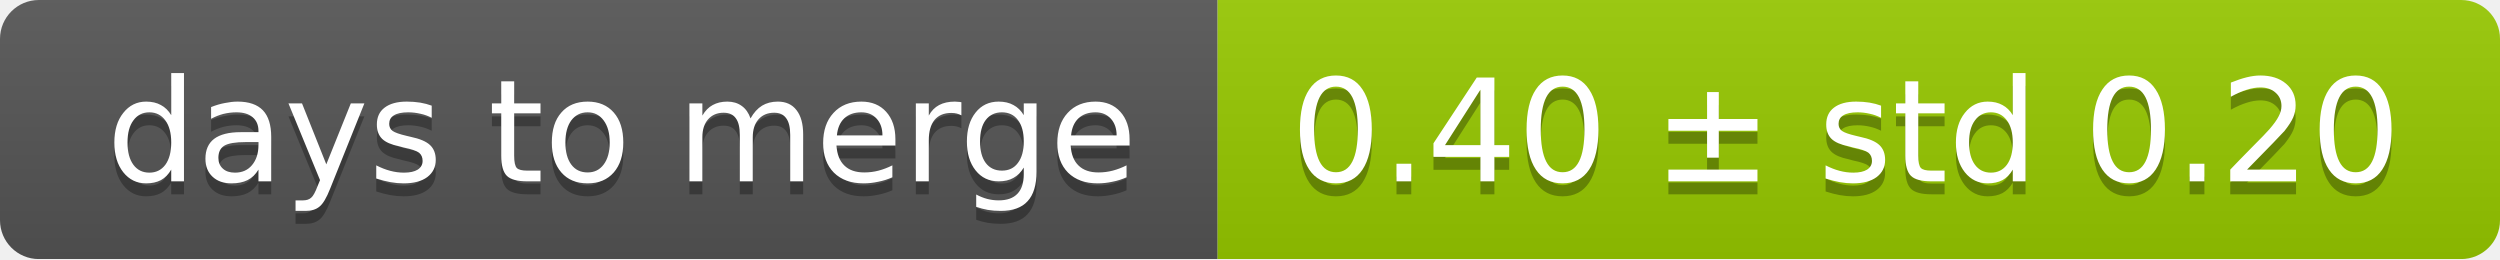
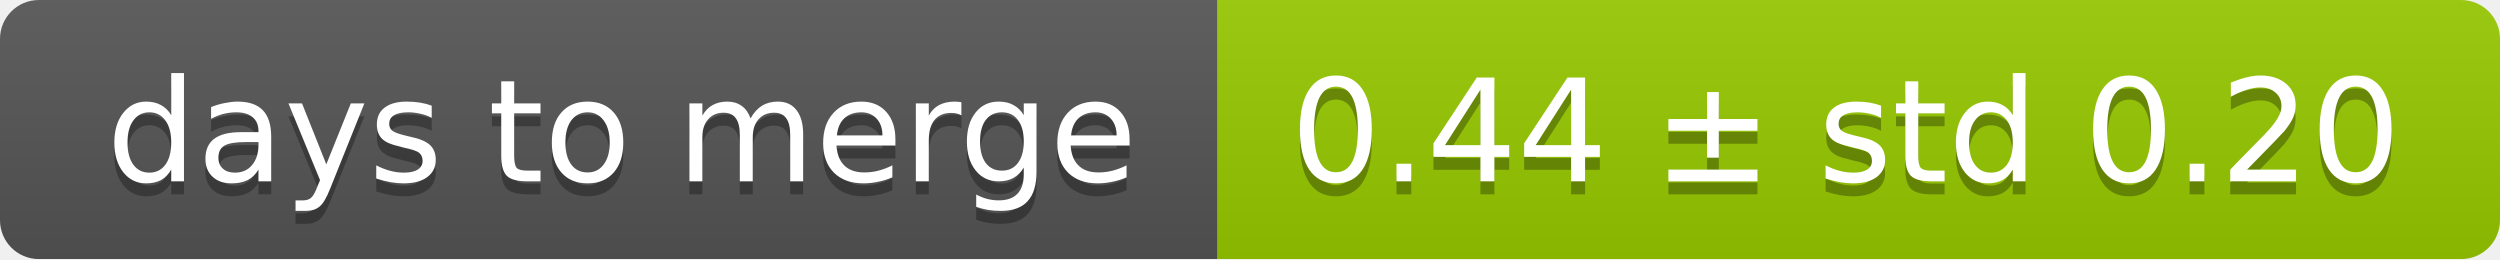
<svg xmlns="http://www.w3.org/2000/svg" width="193" height="20">
  <linearGradient id="smooth" x2="0" y2="100%">
    <stop offset="0" stop-color="#bbb" stop-opacity=".1" />
    <stop offset="1" stop-opacity=".1" />
  </linearGradient>
  <mask id="round">
    <rect width="193" height="20" rx="3" fill="#fff" />
  </mask>
  <g mask="url(#round)">
    <rect width="94" height="20" fill="#555" />
    <rect x="94" width="99" height="20" fill="#97ca00" />
    <rect width="193" height="20" fill="url(#smooth)" />
  </g>
  <g fill="#fff" text-anchor="middle" font-family="DejaVu Sans,Verdana,Geneva,sans-serif" font-size="11">
    <text x="48" y="15" fill="#010101" fill-opacity=".3">days to merge</text>
    <text x="48" y="14">days to merge</text>
-     <text x="142.5" y="15" fill="#010101" fill-opacity=".3">0.40 ± std 0.20</text>
-     <text x="142.5" y="14">0.40 ± std 0.20</text>
+     <text x="142.5" y="15" fill="#010101" fill-opacity=".3">0.44 ± std 0.20</text>
+     <text x="142.5" y="14">0.44 ± std 0.20</text>
  </g>
</svg>
